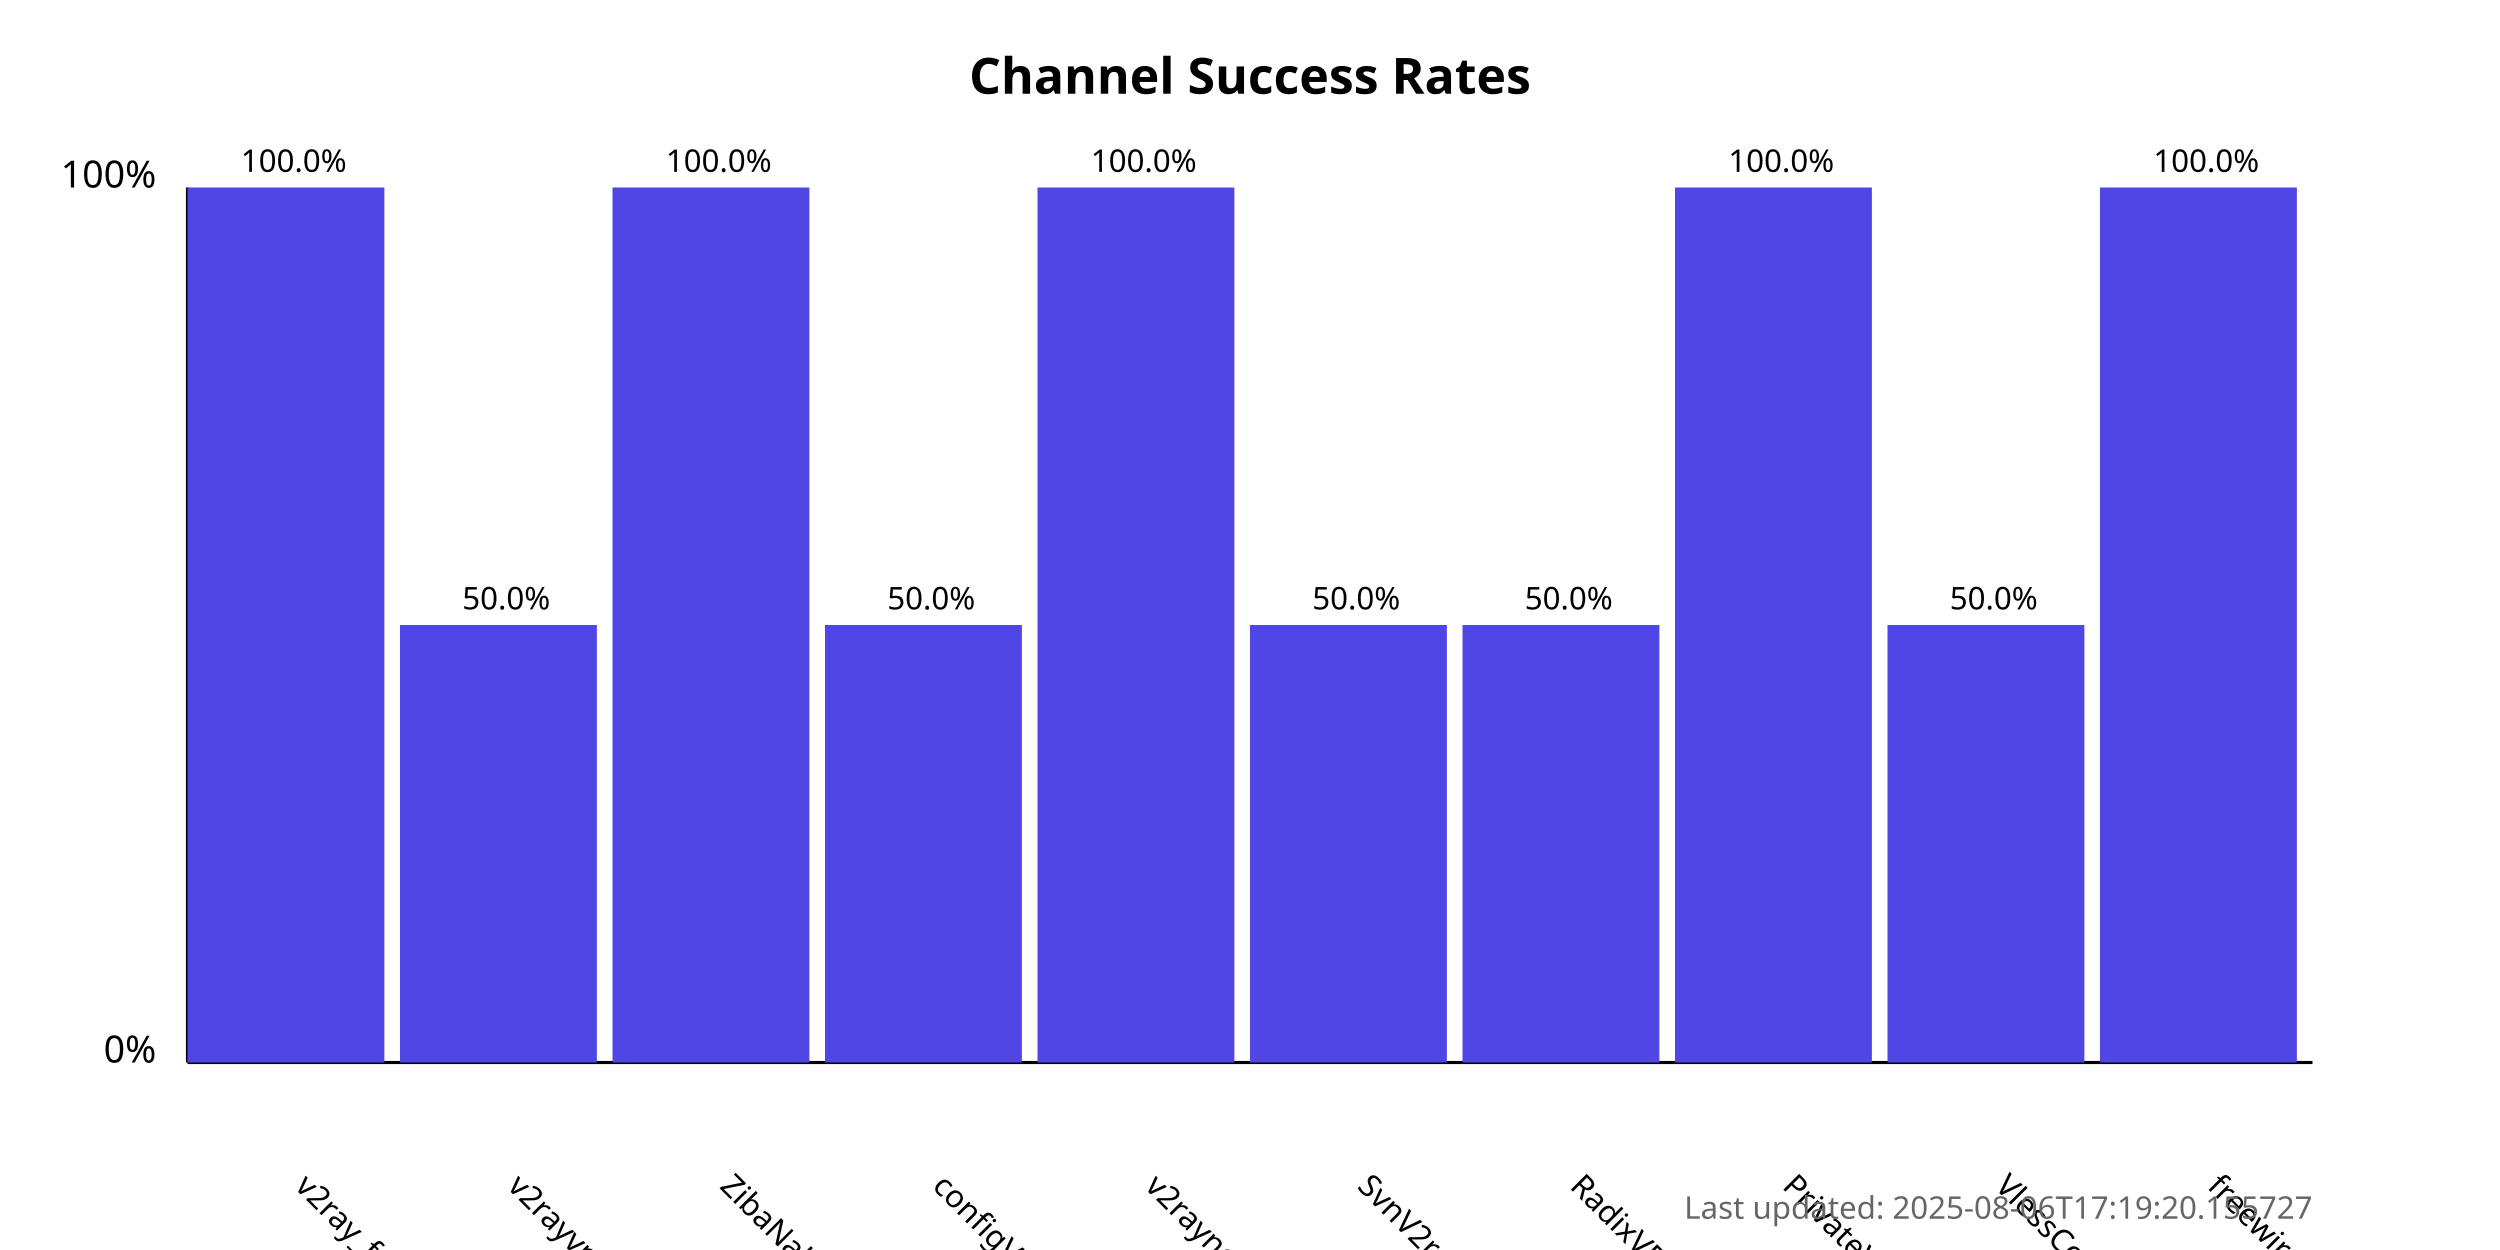
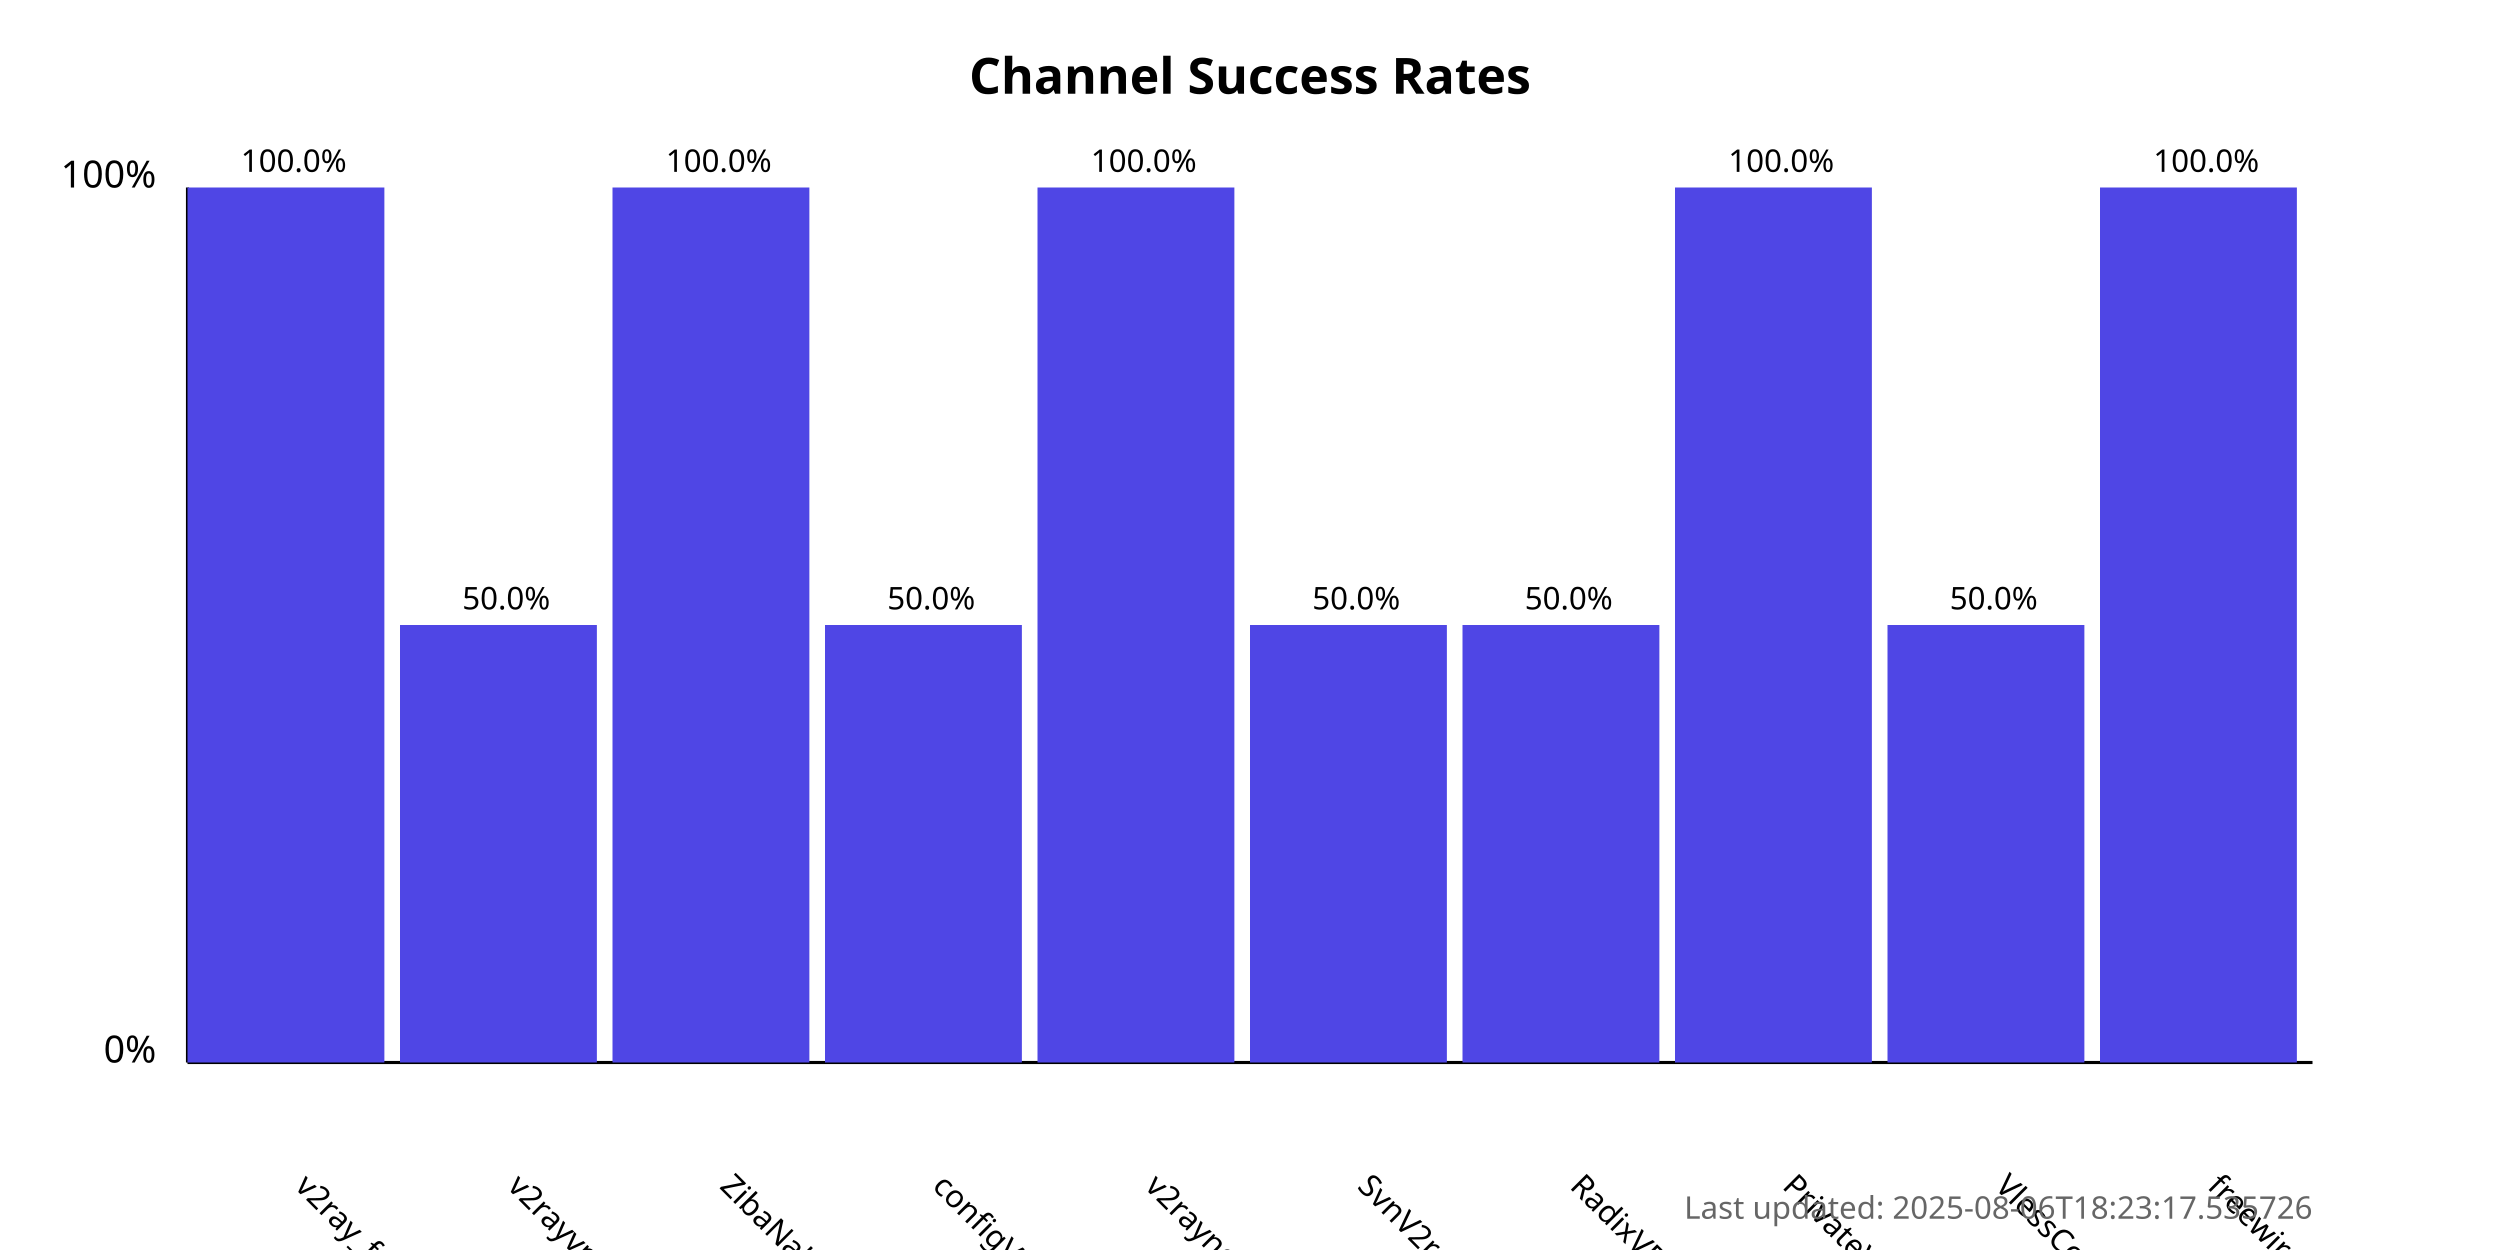
<svg xmlns="http://www.w3.org/2000/svg" width="800" height="400">
  <style>
            .chart-title { font: bold 16px sans-serif; }
            .axis-label { font: 12px sans-serif; }
            .tick-label { font: 10px sans-serif; }
            .bar { fill: #4f46e5; }
            .bar:hover { fill: #6366f1; }
            .timestamp { font: 10px sans-serif; fill: #666; }
        </style>
  <text x="400.0" y="30" text-anchor="middle" class="chart-title">
            Channel Success Rates
        </text>
  <line x1="60" y1="340" x2="60" y2="60" stroke="black" stroke-width="1" />
  <line x1="60" y1="340" x2="740" y2="340" stroke="black" stroke-width="1" />
  <text x="50" y="340" text-anchor="end" class="axis-label">0%</text>
  <text x="50" y="60" text-anchor="end" class="axis-label">100%</text>
  <g>
    <rect x="60" y="60.0" width="63.0" height="280.0" class="bar" />
    <text x="94.0" y="380" transform="rotate(45, 94.0, 380)" text-anchor="start" class="tick-label">
                v2ray_free_conf
            </text>
    <text x="94.0" y="55.0" text-anchor="middle" class="tick-label">
                100.0%
            </text>
  </g>
  <g>
    <rect x="128.0" y="200.0" width="63.0" height="140.0" class="bar" />
    <text x="162.0" y="380" transform="rotate(45, 162.0, 380)" text-anchor="start" class="tick-label">
                v2rayvpno
            </text>
    <text x="162.0" y="195.0" text-anchor="middle" class="tick-label">
                50.0%
            </text>
  </g>
  <g>
    <rect x="196.0" y="60.0" width="63.0" height="280.0" class="bar" />
    <text x="230.0" y="380" transform="rotate(45, 230.0, 380)" text-anchor="start" class="tick-label">
                ZibaNabz
            </text>
    <text x="230.0" y="55.0" text-anchor="middle" class="tick-label">
                100.0%
            </text>
  </g>
  <g>
    <rect x="264.0" y="200.0" width="63.0" height="140.0" class="bar" />
    <text x="298.0" y="380" transform="rotate(45, 298.0, 380)" text-anchor="start" class="tick-label">
                configV2rayForFree
            </text>
    <text x="298.0" y="195.0" text-anchor="middle" class="tick-label">
                50.0%
            </text>
  </g>
  <g>
    <rect x="332.0" y="60.0" width="63.0" height="280.0" class="bar" />
    <text x="366.0" y="380" transform="rotate(45, 366.0, 380)" text-anchor="start" class="tick-label">
                v2rayngvpn
            </text>
    <text x="366.0" y="55.0" text-anchor="middle" class="tick-label">
                100.0%
            </text>
  </g>
  <g>
    <rect x="400.0" y="200.0" width="63.0" height="140.0" class="bar" />
    <text x="434.0" y="380" transform="rotate(45, 434.0, 380)" text-anchor="start" class="tick-label">
                SvnV2ray
            </text>
    <text x="434.0" y="195.0" text-anchor="middle" class="tick-label">
                50.0%
            </text>
  </g>
  <g>
    <rect x="468.0" y="200.0" width="63.0" height="140.0" class="bar" />
    <text x="502.0" y="380" transform="rotate(45, 502.0, 380)" text-anchor="start" class="tick-label">
                RadixVPN
            </text>
    <text x="502.0" y="195.0" text-anchor="middle" class="tick-label">
                50.0%
            </text>
  </g>
  <g>
    <rect x="536.0" y="60.0" width="63.0" height="280.0" class="bar" />
    <text x="570.0" y="380" transform="rotate(45, 570.0, 380)" text-anchor="start" class="tick-label">
                PrivateVPNs
            </text>
    <text x="570.0" y="55.0" text-anchor="middle" class="tick-label">
                100.0%
            </text>
  </g>
  <g>
    <rect x="604.0" y="200.0" width="63.0" height="140.0" class="bar" />
    <text x="638.0" y="380" transform="rotate(45, 638.0, 380)" text-anchor="start" class="tick-label">
                VlessConfig
            </text>
    <text x="638.0" y="195.0" text-anchor="middle" class="tick-label">
                50.0%
            </text>
  </g>
  <g>
    <rect x="672.0" y="60.0" width="63.0" height="280.0" class="bar" />
    <text x="706.0" y="380" transform="rotate(45, 706.0, 380)" text-anchor="start" class="tick-label">
                freewireguard
            </text>
    <text x="706.0" y="55.0" text-anchor="middle" class="tick-label">
                100.0%
            </text>
  </g>
  <text x="740" y="390" text-anchor="end" class="timestamp">
-             Last updated: 2025-08-06T17:19:20.155727
+             Last updated: 2025-08-06T18:23:17.535726
        </text>
</svg>
